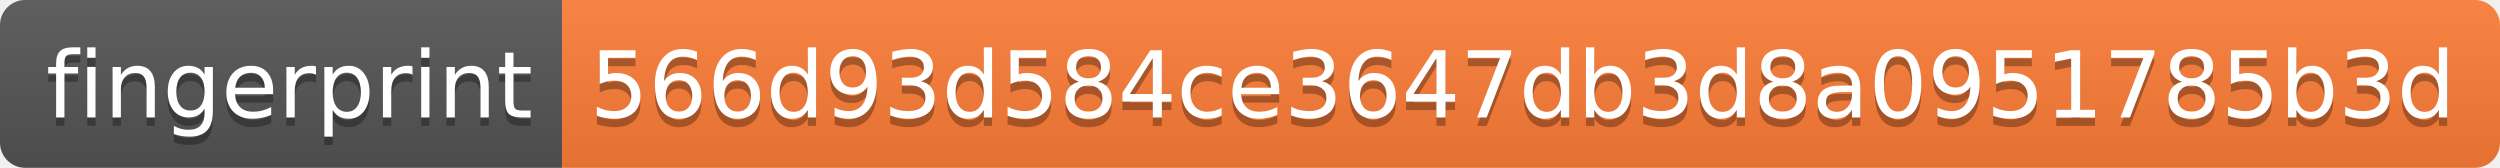
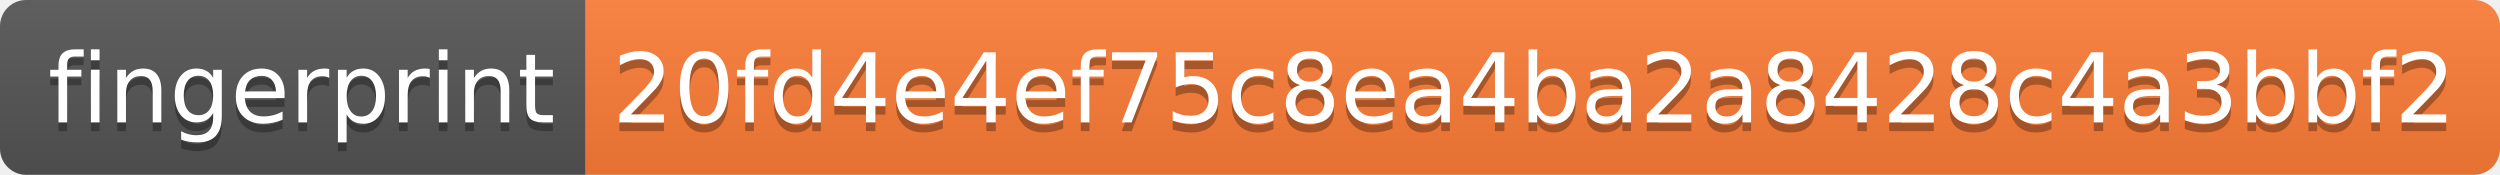
- <svg xmlns="http://www.w3.org/2000/svg" width="298" height="20">
+ <svg xmlns="http://www.w3.org/2000/svg" width="286" height="20">
  <linearGradient id="s" x2="0" y2="100%">
    <stop offset="0" stop-color="#bbb" stop-opacity=".1" />
    <stop offset="1" stop-opacity=".1" />
  </linearGradient>
  <clipPath id="r">
-     <rect width="298" height="20" rx="3" fill="#fff" />
+     <rect width="286" height="20" rx="3" fill="#fff" />
  </clipPath>
  <g clip-path="url(#r)">
    <rect width="67" height="20" fill="#555" />
-     <rect x="67" width="231" height="20" fill="#fe7d37" />
-     <rect width="298" height="20" fill="url(#s)" />
+     <rect x="67" width="219" height="20" fill="#fe7d37" />
+     <rect width="286" height="20" fill="url(#s)" />
  </g>
  <g fill="#fff" text-anchor="middle" font-family="Verdana,Geneva,DejaVu Sans,sans-serif" text-rendering="geometricPrecision" font-size="110">
    <text x="345" y="150" fill="#010101" fill-opacity=".3" transform="scale(.1)" textLength="570">fingerprint</text>
    <text x="345" y="140" transform="scale(.1)" textLength="570">fingerprint</text>
-     <text x="1815" y="150" fill="#010101" fill-opacity=".3" transform="scale(.1)" textLength="2210">566d93d584ce3647db3d8a0951785b3d</text>
-     <text x="1815" y="140" transform="scale(.1)" textLength="2210">566d93d584ce3647db3d8a0951785b3d</text>
+     <text x="1755" y="150" fill="#010101" fill-opacity=".3" transform="scale(.1)" textLength="2090">20fd4e4ef75c8ea4ba2a8428c4a3bbf2</text>
+     <text x="1755" y="140" transform="scale(.1)" textLength="2090">20fd4e4ef75c8ea4ba2a8428c4a3bbf2</text>
  </g>
</svg>
